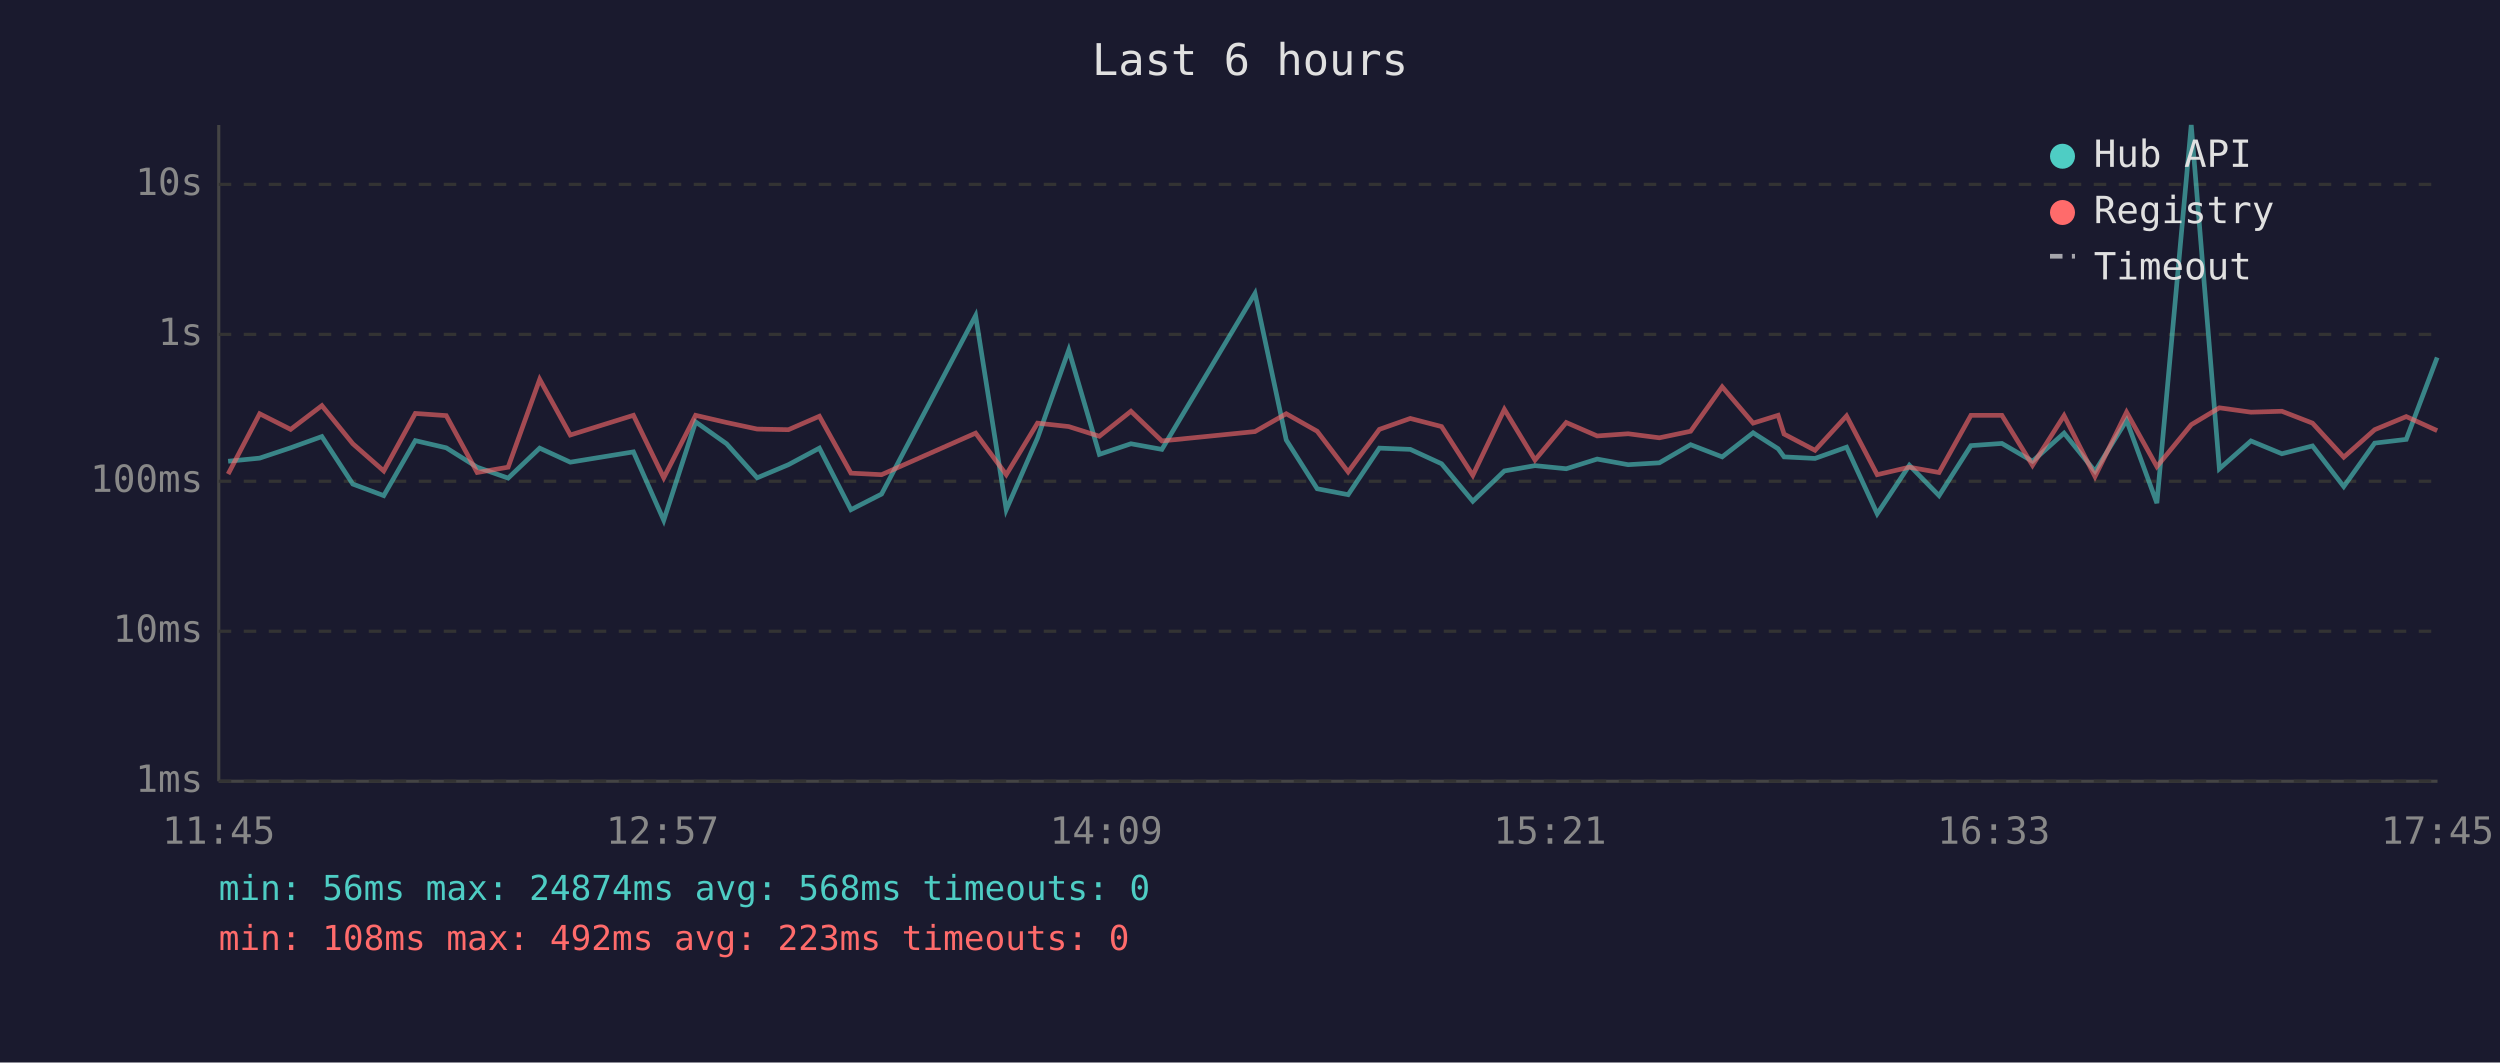
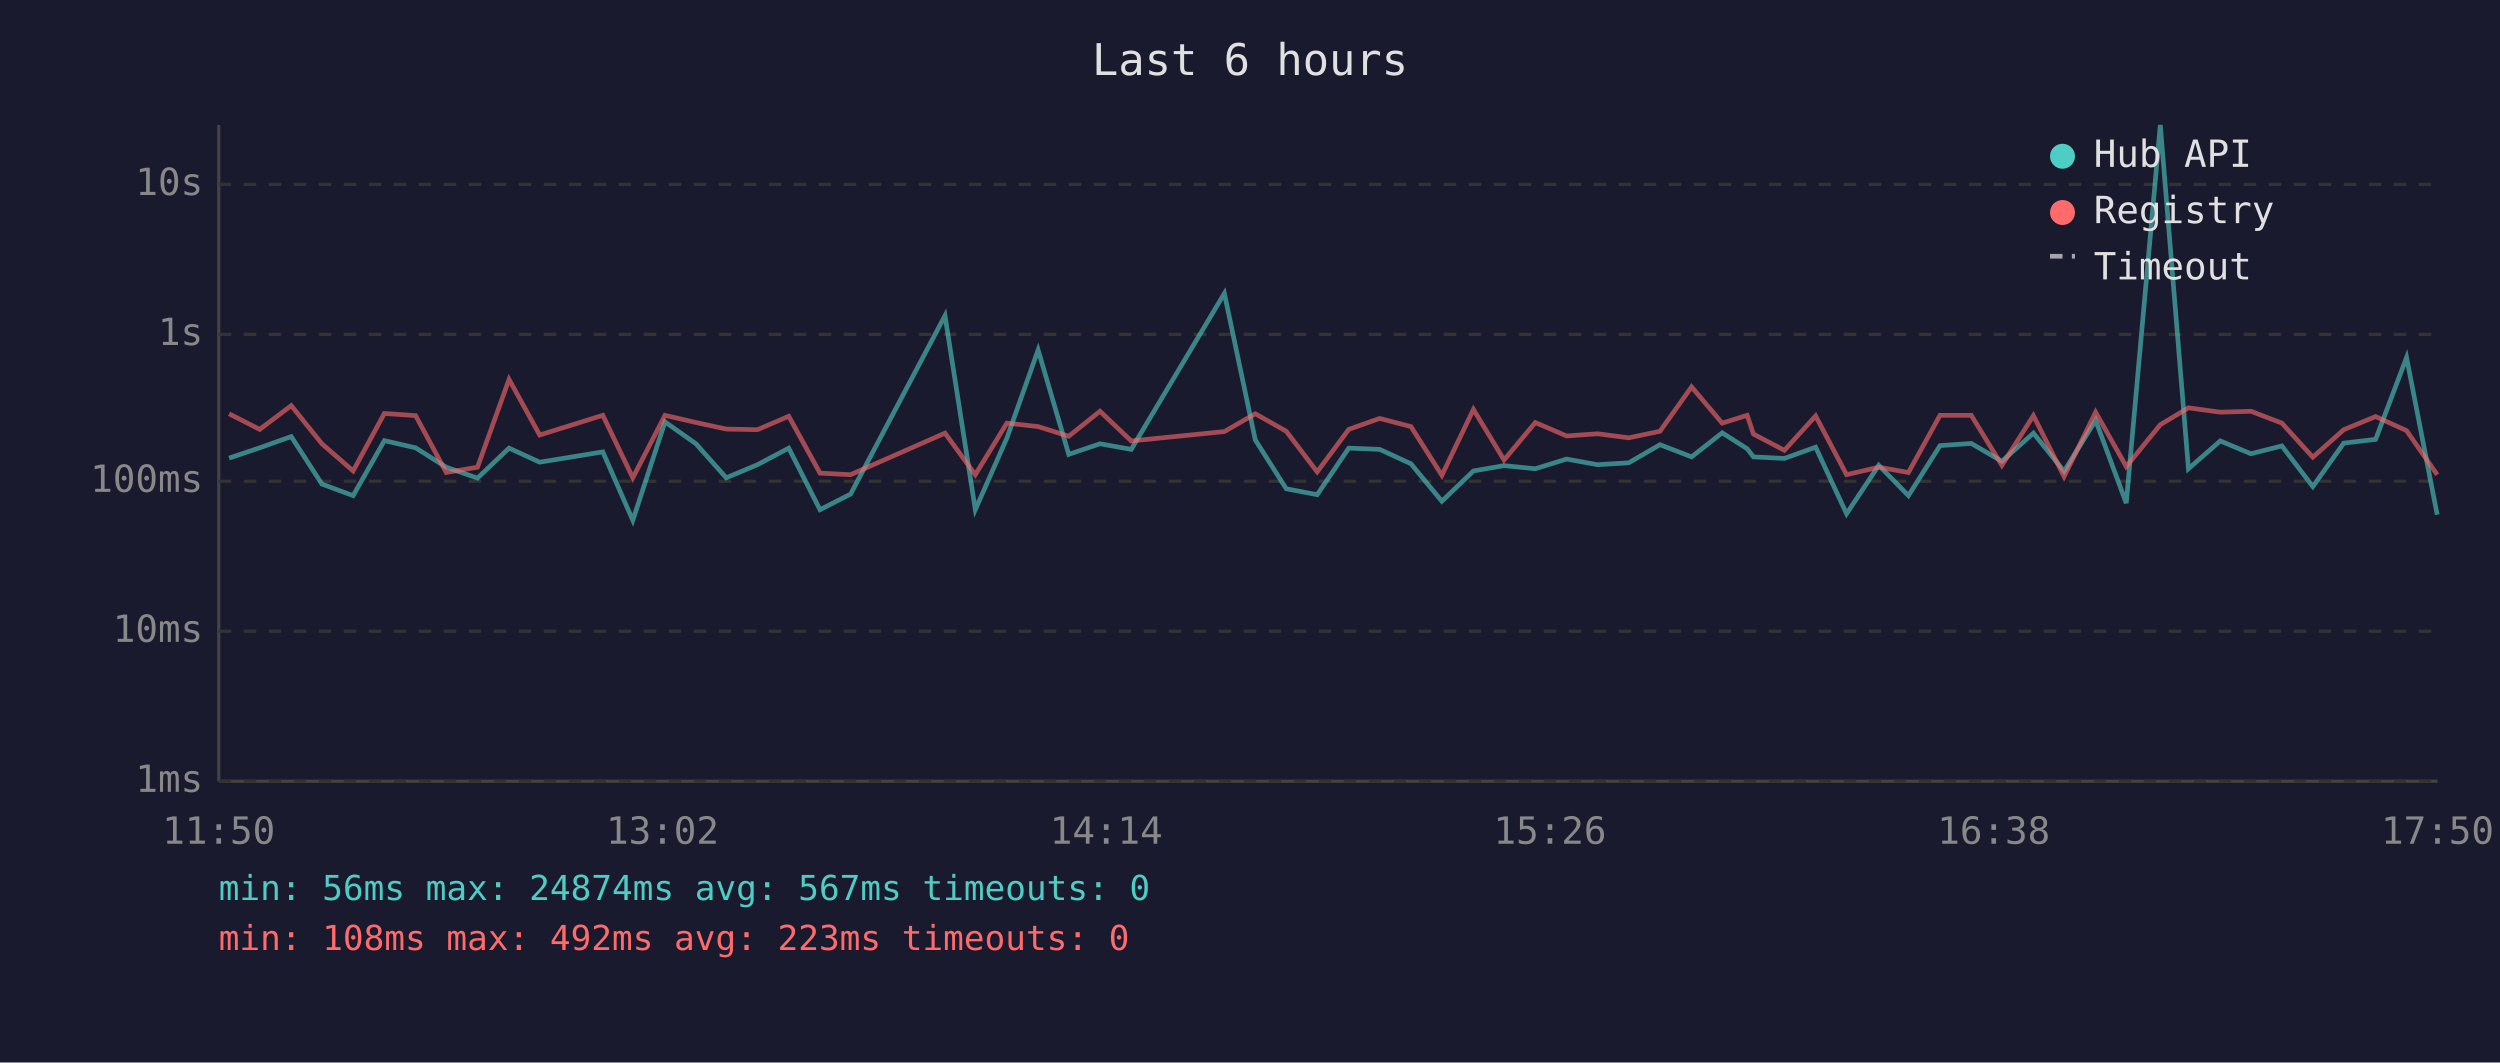
<svg xmlns="http://www.w3.org/2000/svg" viewBox="0 0 800 340" font-family="monospace" font-size="12">
  <rect width="800" height="340" fill="#1a1a2e" />
  <text x="400" y="24" fill="#e0e0e0" font-size="14" text-anchor="middle">Last 6 hours</text>
  <line x1="70" y1="40" x2="70" y2="250" stroke="#444" stroke-width="1" />
  <line x1="70" y1="250" x2="780" y2="250" stroke="#444" stroke-width="1" />
  <line x1="70" y1="250" x2="780" y2="250" stroke="#333" stroke-width="1" stroke-dasharray="4" />
  <text x="65" y="250" fill="#888" text-anchor="end" dominant-baseline="middle">1ms</text>
  <line x1="70" y1="202" x2="780" y2="202" stroke="#333" stroke-width="1" stroke-dasharray="4" />
  <text x="65" y="202" fill="#888" text-anchor="end" dominant-baseline="middle">10ms</text>
  <line x1="70" y1="154" x2="780" y2="154" stroke="#333" stroke-width="1" stroke-dasharray="4" />
  <text x="65" y="154" fill="#888" text-anchor="end" dominant-baseline="middle">100ms</text>
  <line x1="70" y1="107" x2="780" y2="107" stroke="#333" stroke-width="1" stroke-dasharray="4" />
  <text x="65" y="107" fill="#888" text-anchor="end" dominant-baseline="middle">1s</text>
  <line x1="70" y1="59" x2="780" y2="59" stroke="#333" stroke-width="1" stroke-dasharray="4" />
  <text x="65" y="59" fill="#888" text-anchor="end" dominant-baseline="middle">10s</text>
-   <text x="70" y="270" fill="#888" text-anchor="middle">11:45</text>
-   <text x="212" y="270" fill="#888" text-anchor="middle">12:57</text>
-   <text x="354" y="270" fill="#888" text-anchor="middle">14:09</text>
-   <text x="496" y="270" fill="#888" text-anchor="middle">15:21</text>
-   <text x="638" y="270" fill="#888" text-anchor="middle">16:33</text>
-   <text x="780" y="270" fill="#888" text-anchor="middle">17:45</text>
-   <polyline points="73.0,147.6 83.1,146.6 93.0,143.3 103.0,139.7 112.9,154.9 122.8,158.6 132.9,141.0 142.8,143.3 152.7,149.5 162.6,153.0 172.7,143.4 182.5,147.9 202.7,144.6 212.4,166.5 222.6,135.0 232.5,142.0 242.3,152.9 252.3,148.7 262.2,143.4 272.3,163.1 282.1,158.1 312.2,101.0 322.0,163.1 332.0,140.2 342.0,112.0 351.8,145.4 361.9,142.0 371.8,143.8 401.6,93.9 411.6,140.8 421.5,156.4 431.4,158.3 441.4,143.4 451.3,143.8 461.3,148.4 471.3,160.4 481.4,150.7 491.2,149.0 501.2,150.0 511.1,146.9 521.0,148.7 531.0,148.1 541.0,142.3 551.1,146.2 561.0,138.5 569.0,143.6 570.9,146.2 580.8,146.7 590.9,143.1 600.7,164.4 611.0,148.9 620.5,158.6 630.7,142.6 640.6,141.9 650.4,147.6 660.5,138.6 670.4,150.8 680.5,134.5 690.2,161.0 701.2,40.0 710.2,150.0 720.3,141.1 730.2,145.2 740.0,142.7 750.0,155.7 759.9,141.8 770.0,140.6 779.9,114.4" fill="none" stroke="#4ecdc4" stroke-width="1.5" opacity="0.6" />
-   <polyline points="73.0,151.7 83.1,132.4 93.0,137.4 103.0,129.8 112.9,142.0 122.8,150.7 132.9,132.3 142.8,133.0 152.7,151.2 162.6,149.5 172.7,121.4 182.5,139.2 202.7,132.9 212.4,152.9 222.6,132.9 232.5,135.2 242.3,137.3 252.3,137.5 262.2,133.2 272.3,151.4 282.1,151.9 312.2,138.6 322.0,151.9 332.0,135.4 342.0,136.5 351.8,139.6 361.9,131.6 371.8,141.1 401.6,138.1 411.6,132.4 421.5,138.0 431.4,151.0 441.4,137.4 451.3,133.9 461.3,136.5 471.3,152.1 481.4,131.0 491.2,147.2 501.2,135.2 511.1,139.5 521.0,138.8 531.0,140.1 541.0,138.0 551.1,123.8 561.0,135.4 569.0,132.9 570.9,138.9 580.8,144.1 590.9,133.1 600.7,151.9 611.0,149.5 620.5,151.2 630.7,132.9 640.6,132.9 650.4,148.9 660.5,133.0 670.4,152.5 680.5,131.9 690.2,149.3 701.2,135.9 710.2,130.5 720.3,131.9 730.2,131.6 740.0,135.4 750.0,146.3 759.9,137.5 770.0,133.3 779.9,137.8" fill="none" stroke="#ff6b6b" stroke-width="1.5" opacity="0.6" />
+   <text x="70" y="270" fill="#888" text-anchor="middle">11:50</text>
+   <text x="212" y="270" fill="#888" text-anchor="middle">13:02</text>
+   <text x="354" y="270" fill="#888" text-anchor="middle">14:14</text>
+   <text x="496" y="270" fill="#888" text-anchor="middle">15:26</text>
+   <text x="638" y="270" fill="#888" text-anchor="middle">16:38</text>
+   <text x="780" y="270" fill="#888" text-anchor="middle">17:50</text>
+   <polyline points="73.3,146.6 83.1,143.3 93.2,139.7 103.0,154.9 113.0,158.6 123.0,141.0 133.0,143.3 142.8,149.5 152.8,153.0 162.9,143.4 172.7,147.9 192.9,144.6 202.5,166.5 212.8,135.0 222.7,142.0 232.4,152.9 242.4,148.7 252.4,143.4 262.4,163.1 272.2,158.1 302.4,101.0 312.1,163.1 322.2,140.2 332.2,112.0 342.0,145.4 352.0,142.0 362.0,143.8 391.8,93.9 401.7,140.8 411.6,156.4 421.5,158.3 431.6,143.4 441.5,143.8 451.5,148.4 461.4,160.4 471.5,150.7 481.3,149.0 491.3,150.0 501.3,146.9 511.2,148.7 521.2,148.1 531.2,142.3 541.3,146.2 551.1,138.5 559.1,143.6 561.1,146.2 571.0,146.7 581.0,143.1 590.9,164.4 601.2,148.9 610.7,158.6 620.8,142.6 630.8,141.9 640.6,147.6 650.7,138.6 660.5,150.8 670.6,134.5 680.4,161.0 691.3,40.0 700.3,150.0 710.5,141.1 720.3,145.2 730.2,142.7 740.1,155.7 750.0,141.8 760.2,140.6 770.1,114.4 779.9,164.7" fill="none" stroke="#4ecdc4" stroke-width="1.5" opacity="0.6" />
+   <polyline points="73.3,132.4 83.1,137.4 93.2,129.8 103.0,142.0 113.0,150.7 123.0,132.3 133.0,133.0 142.8,151.2 152.8,149.5 162.9,121.4 172.7,139.2 192.9,132.9 202.5,152.9 212.8,132.9 222.7,135.2 232.4,137.3 242.4,137.5 252.4,133.2 262.4,151.4 272.2,151.9 302.4,138.6 312.1,151.9 322.2,135.4 332.2,136.5 342.0,139.6 352.0,131.6 362.0,141.1 391.8,138.1 401.7,132.4 411.6,138.0 421.5,151.0 431.6,137.4 441.5,133.9 451.5,136.5 461.4,152.1 471.5,131.0 481.3,147.2 491.3,135.2 501.3,139.5 511.2,138.8 521.2,140.1 531.2,138.0 541.3,123.8 551.1,135.4 559.1,132.9 561.1,138.9 571.0,144.1 581.0,133.1 590.9,151.9 601.2,149.5 610.7,151.2 620.8,132.9 630.8,132.9 640.6,148.9 650.7,133.0 660.5,152.5 670.6,131.9 680.4,149.3 691.3,135.9 700.3,130.5 710.5,131.9 720.3,131.6 730.2,135.4 740.1,146.3 750.0,137.5 760.2,133.3 770.1,137.8 779.9,151.9" fill="none" stroke="#ff6b6b" stroke-width="1.5" opacity="0.6" />
  <circle cx="660" cy="50" r="4" fill="#4ecdc4" />
  <text x="670" y="50" fill="#e0e0e0" dominant-baseline="middle">Hub API</text>
  <circle cx="660" cy="68" r="4" fill="#ff6b6b" />
  <text x="670" y="68" fill="#e0e0e0" dominant-baseline="middle">Registry</text>
  <line x1="656" y1="82" x2="664" y2="82" stroke="#e0e0e0" stroke-width="1.5" stroke-dasharray="4,3" opacity="0.7" />
  <text x="670" y="86" fill="#e0e0e0" dominant-baseline="middle">Timeout</text>
-   <text x="70" y="288" fill="#4ecdc4" font-size="11">min: 56ms  max: 24874ms  avg: 568ms  timeouts: 0</text>
+   <text x="70" y="288" fill="#4ecdc4" font-size="11">min: 56ms  max: 24874ms  avg: 567ms  timeouts: 0</text>
  <text x="70" y="304" fill="#ff6b6b" font-size="11">min: 108ms  max: 492ms  avg: 223ms  timeouts: 0</text>
</svg>
